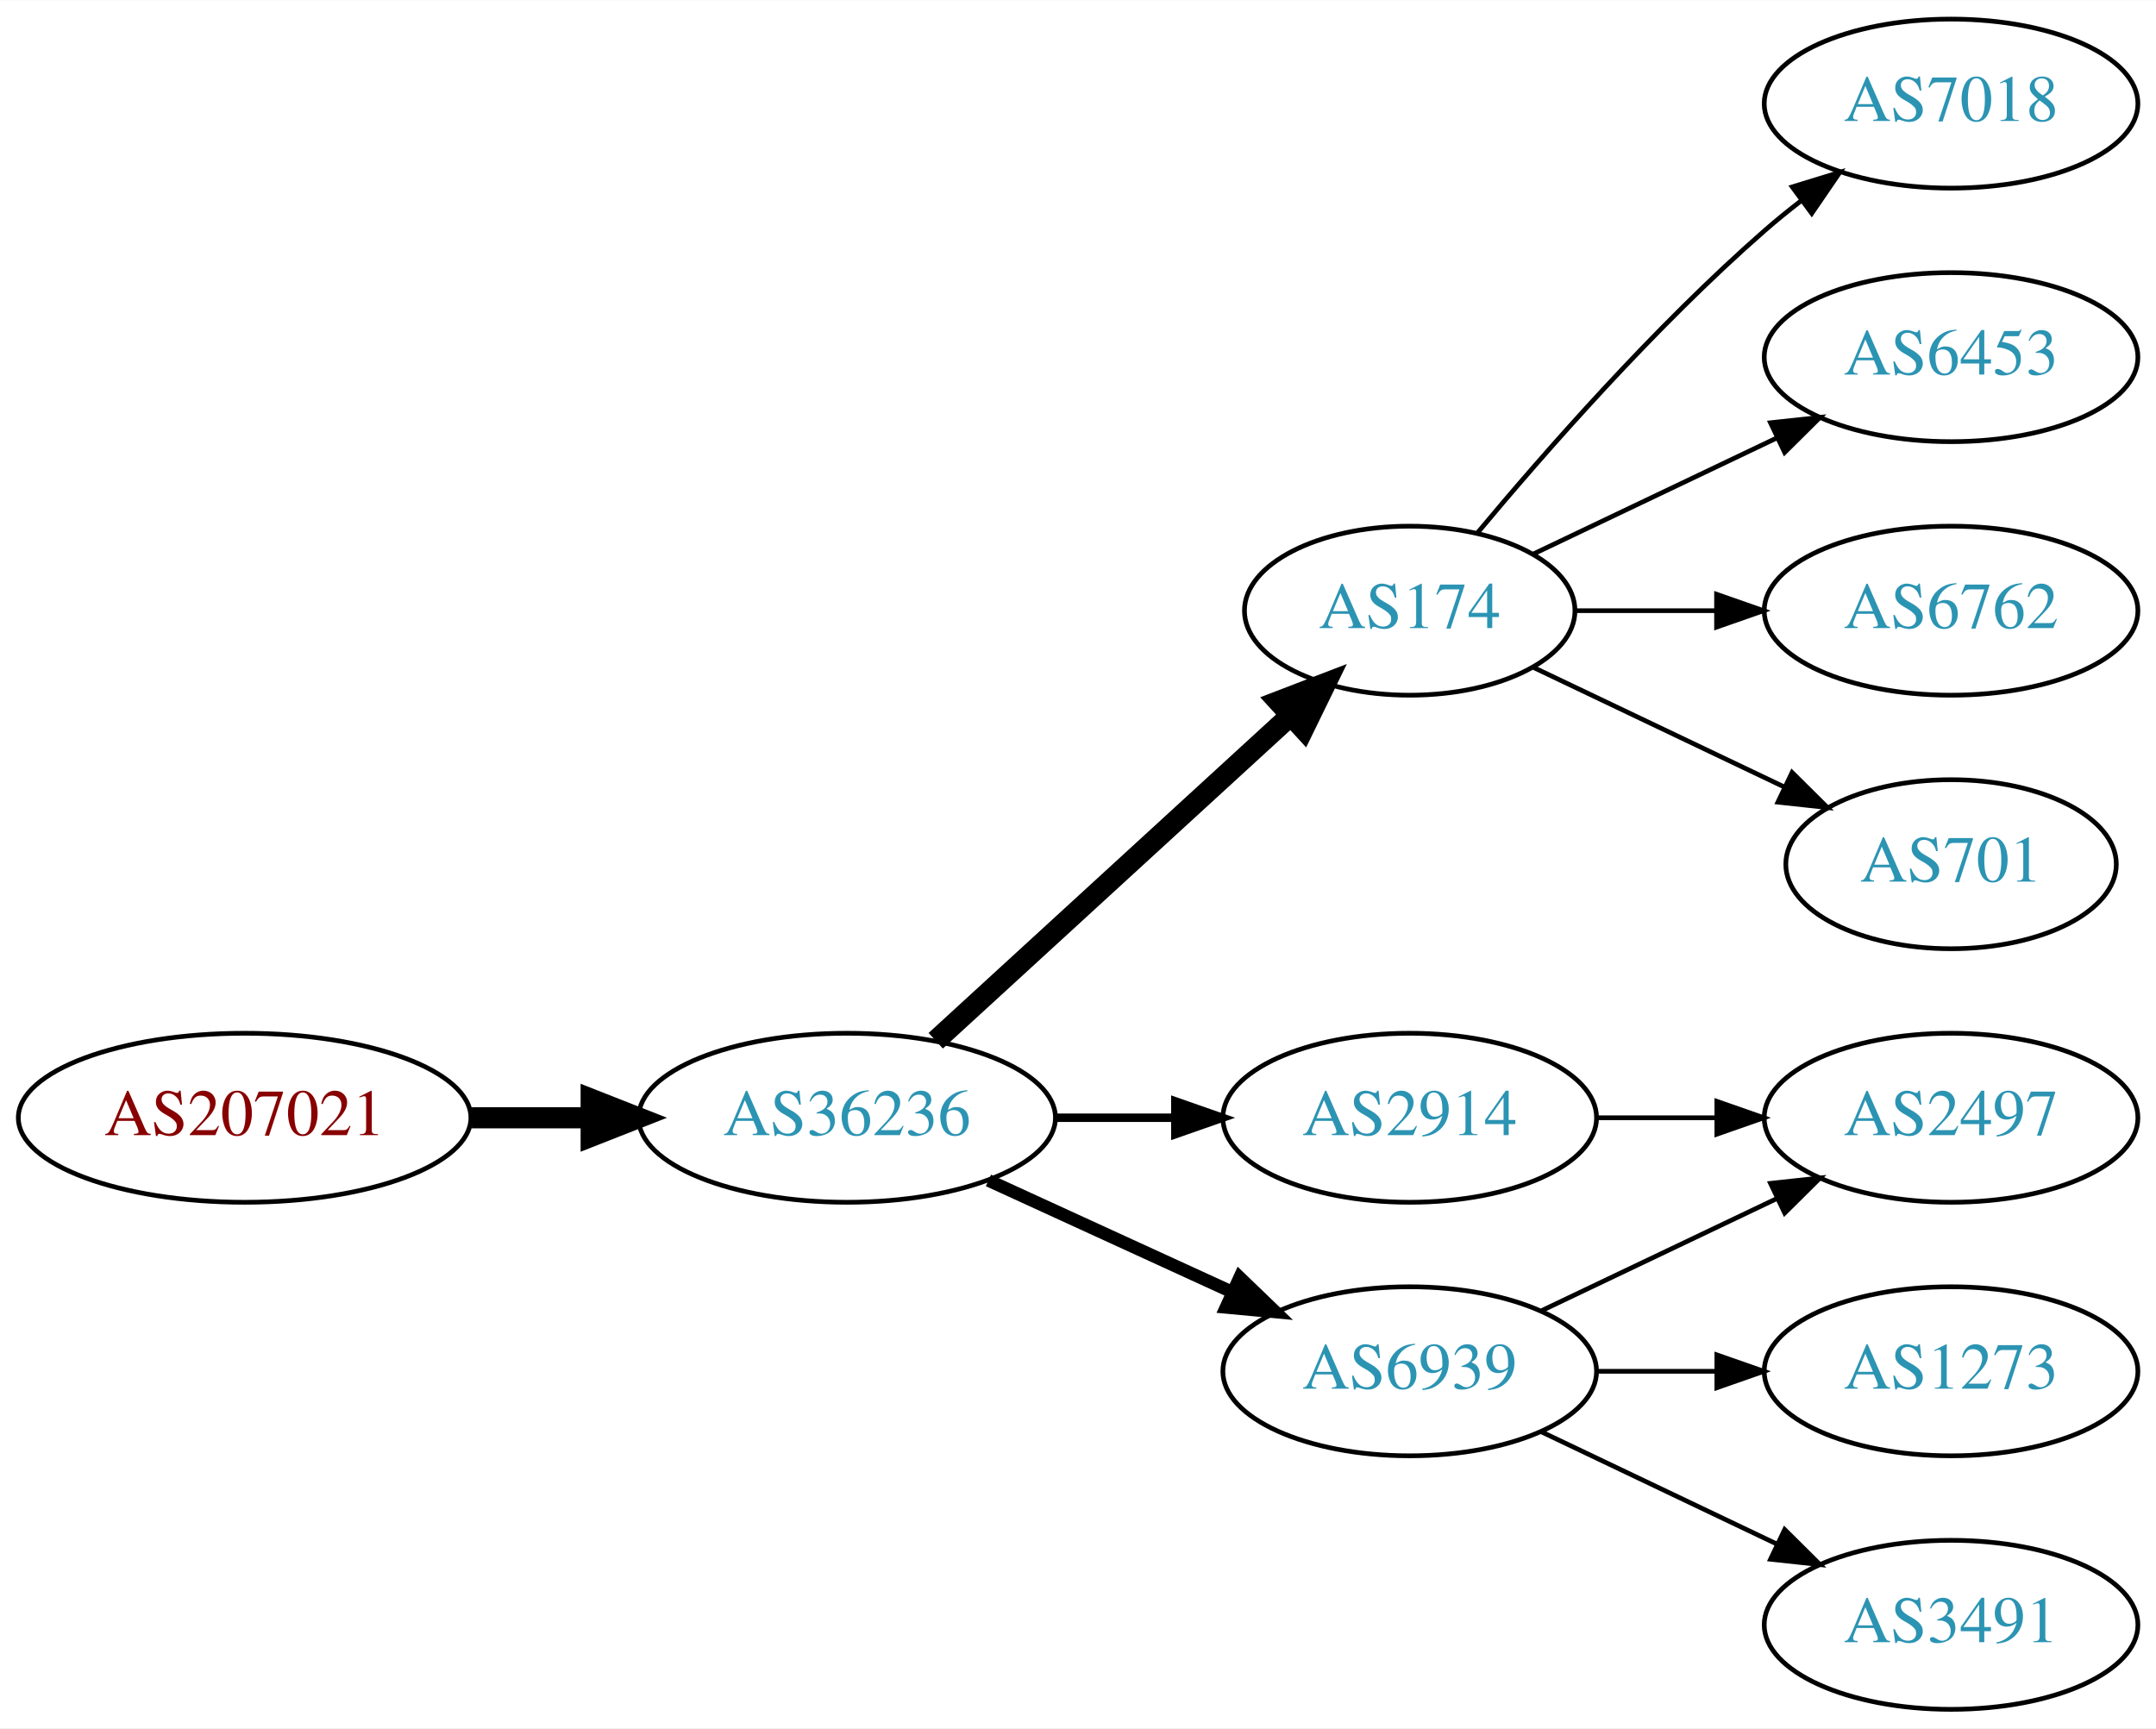
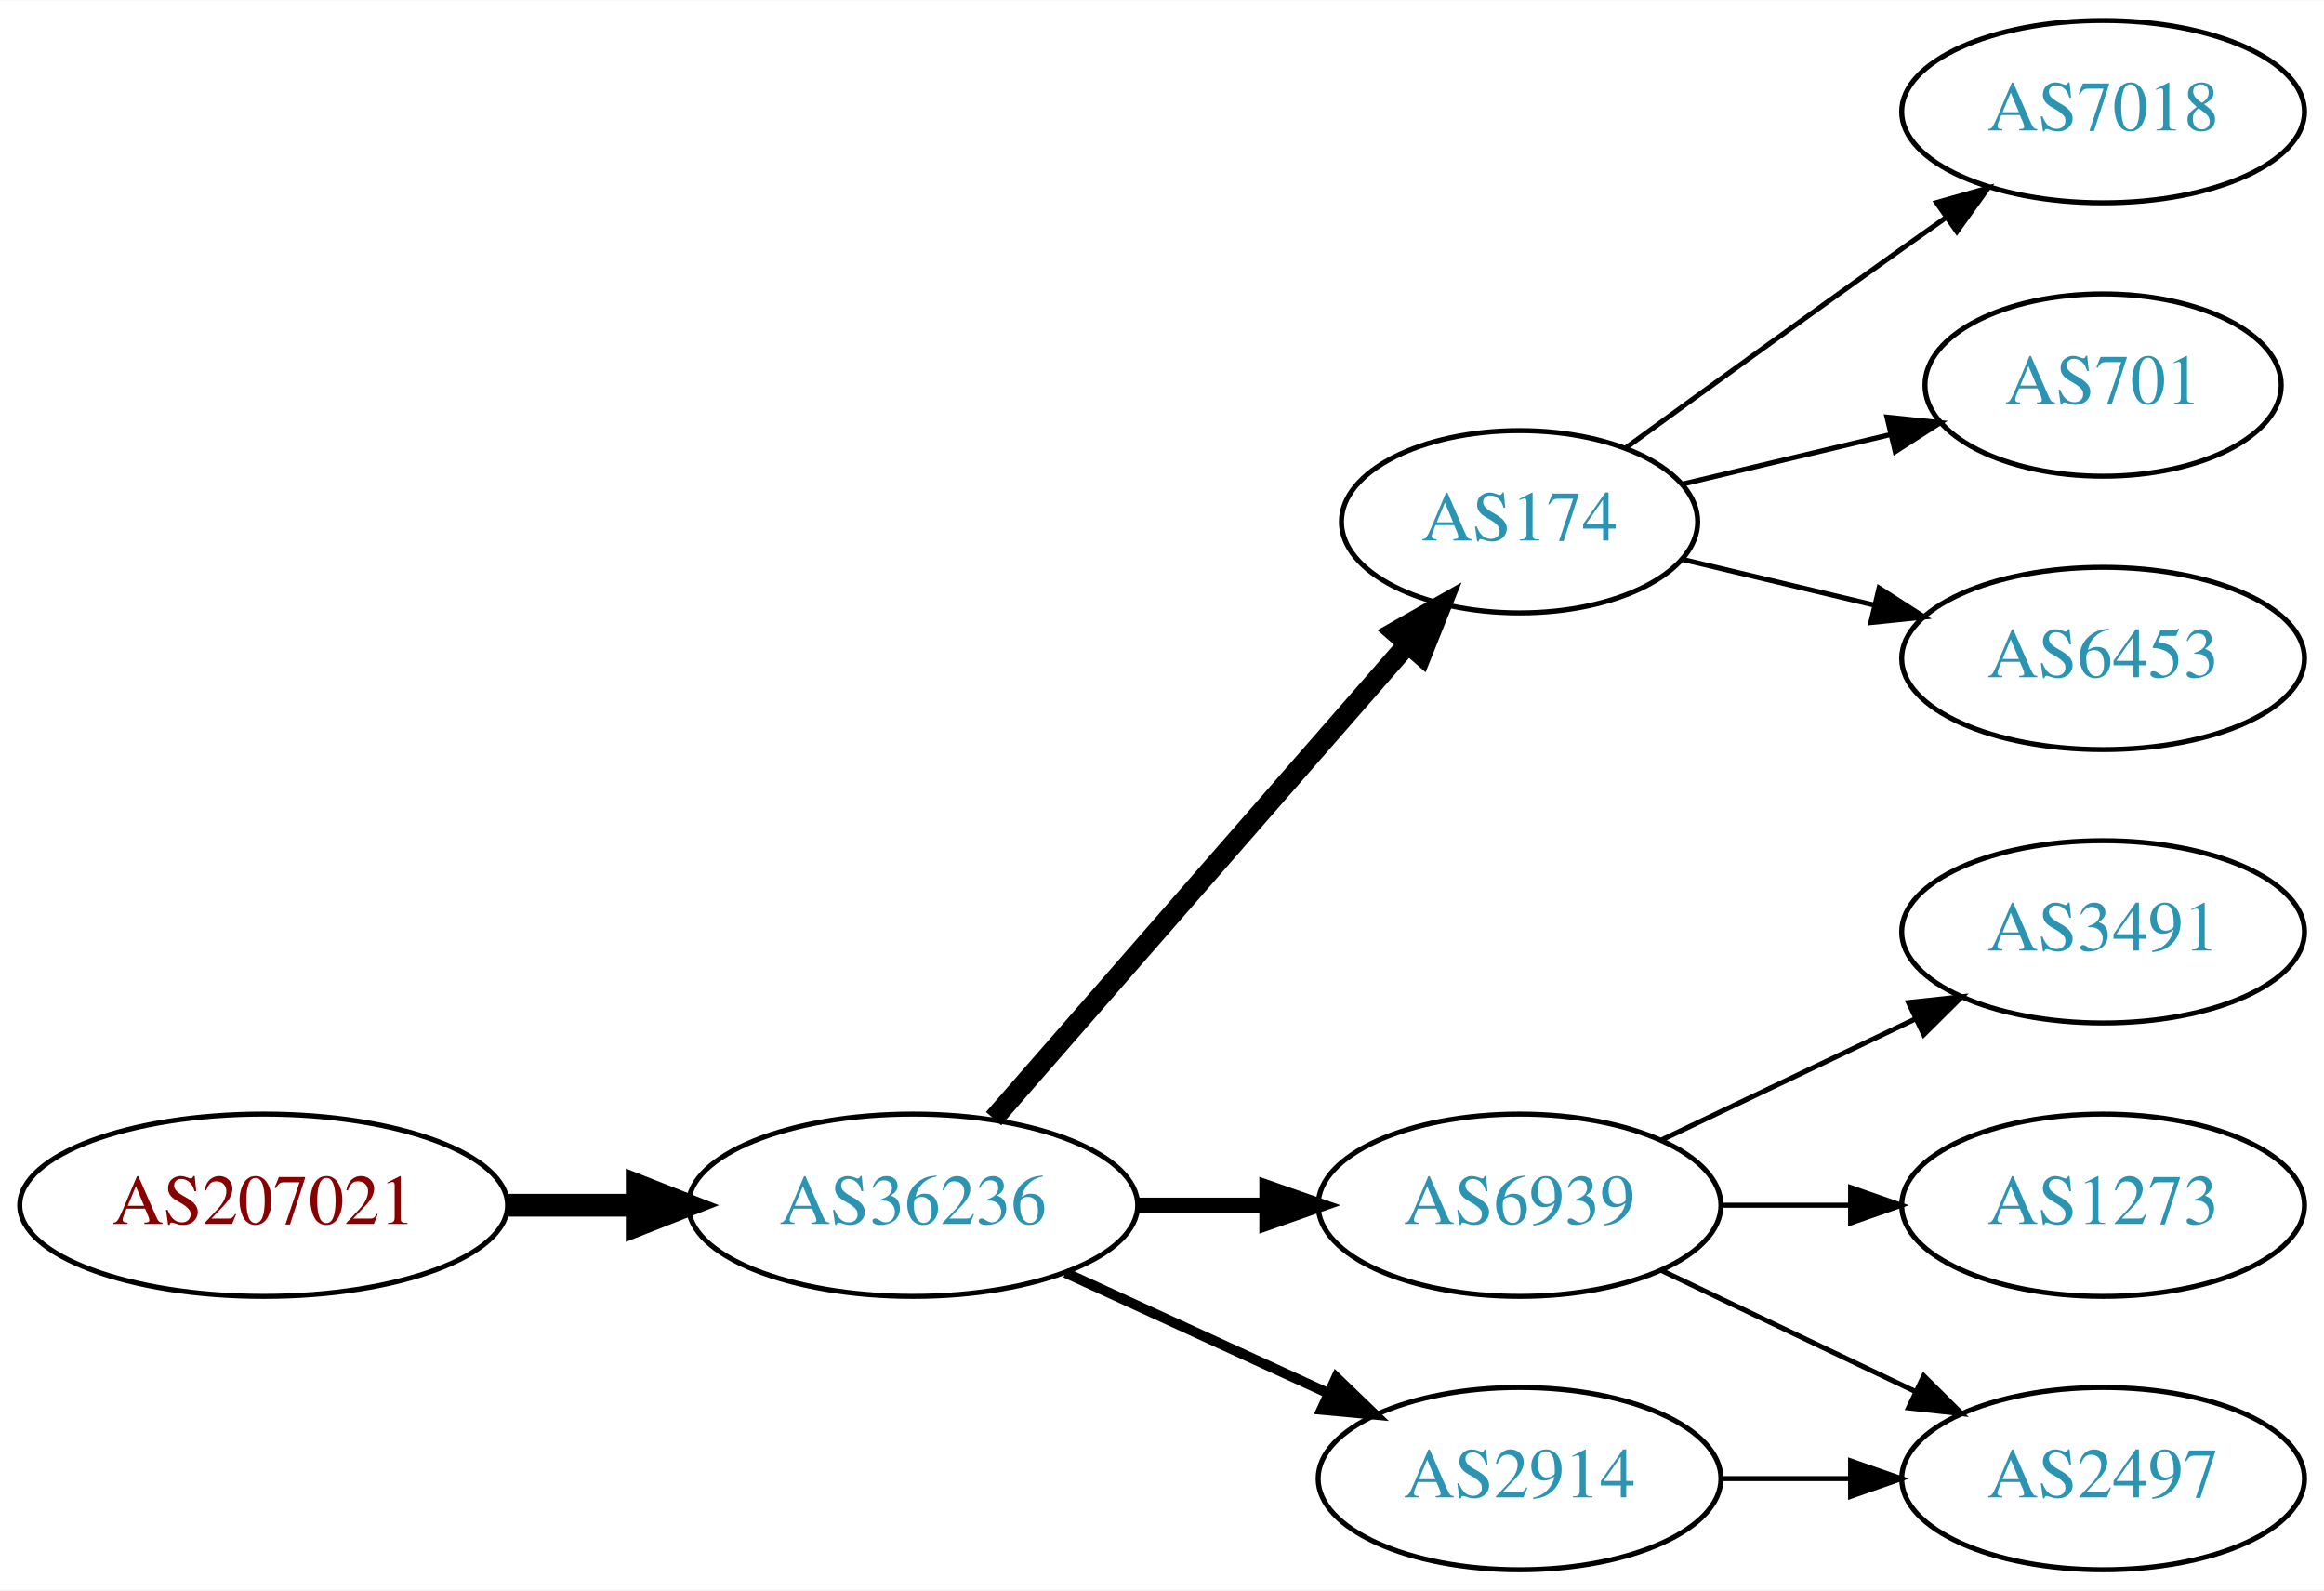
- <svg xmlns="http://www.w3.org/2000/svg" xmlns:xlink="http://www.w3.org/1999/xlink" width="459pt" height="368pt" viewBox="0.00 0.00 459.17 368.00">
-   <g id="graph0" class="graph" transform="scale(1 1) rotate(0) translate(4 364)">
-     <polygon fill="white" stroke="none" points="-4,4 -4,-364 455.17,-364 455.17,4 -4,4" />
+ <svg xmlns="http://www.w3.org/2000/svg" xmlns:xlink="http://www.w3.org/1999/xlink" width="459pt" height="314pt" viewBox="0.00 0.00 459.17 314.00">
+   <g id="graph0" class="graph" transform="scale(1 1) rotate(0) translate(4 310)">
+     <polygon fill="white" stroke="none" points="-4,4 -4,-310 455.17,-310 455.17,4 -4,4" />
    <g id="node1" class="node">
      <g id="a_node1">
        <a xlink:href="/asn/207021" xlink:title="AS207021 ~ ipcom GmbH [AT]">
-           <ellipse fill="#ffffff" stroke="black" cx="48.096" cy="-126" rx="48.192" ry="18" />
-           <text text-anchor="middle" x="48.096" y="-122.3" font-family="Times,serif" font-size="14.00" fill="#880000">AS207021</text>
+           <ellipse fill="#ffffff" stroke="black" cx="48.096" cy="-72" rx="48.192" ry="18" />
+           <text text-anchor="middle" x="48.096" y="-68.3" font-family="Times,serif" font-size="14.00" fill="#880000">AS207021</text>
        </a>
      </g>
    </g>
    <g id="node2" class="node">
      <g id="a_node2">
        <a xlink:href="/asn/36236" xlink:title="AS36236 ~ NetActuate, Inc [US]">
-           <ellipse fill="#ffffff" stroke="black" cx="176.388" cy="-126" rx="44.393" ry="18" />
-           <text text-anchor="middle" x="176.388" y="-122.3" font-family="Times,serif" font-size="14.00" fill="#2c94b3">AS36236</text>
+           <ellipse fill="#ffffff" stroke="black" cx="176.388" cy="-72" rx="44.393" ry="18" />
+           <text text-anchor="middle" x="176.388" y="-68.3" font-family="Times,serif" font-size="14.00" fill="#2c94b3">AS36236</text>
        </a>
      </g>
    </g>
    <g id="edge1" class="edge">
-       <path fill="none" stroke="black" stroke-width="4.5" d="M96.481,-126C104.742,-126 113.386,-126 121.799,-126" />
-       <polygon fill="black" stroke="black" stroke-width="4.5" points="121.904,-129.938 131.904,-126 121.904,-122.063 121.904,-129.938" />
+       <path fill="none" stroke="black" stroke-width="4.5" d="M96.481,-72C104.742,-72 113.386,-72 121.799,-72" />
+       <polygon fill="black" stroke="black" stroke-width="4.5" points="121.904,-75.938 131.904,-72 121.904,-68.063 121.904,-75.938" />
    </g>
    <g id="node3" class="node">
      <g id="a_node3">
-         <a xlink:href="/asn/2914" xlink:title="AS2914 ~ NTT America, Inc. [US]">
-           <ellipse fill="#ffffff" stroke="black" cx="296.23" cy="-126" rx="39.794" ry="18" />
-           <text text-anchor="middle" x="296.23" y="-122.3" font-family="Times,serif" font-size="14.00" fill="#2c94b3">AS2914</text>
+         <a xlink:href="/asn/174" xlink:title="AS174 ~ Cogent Communications [US]">
+           <ellipse fill="#ffffff" stroke="black" cx="296.23" cy="-207" rx="35.194" ry="18" />
+           <text text-anchor="middle" x="296.23" y="-203.3" font-family="Times,serif" font-size="14.00" fill="#2c94b3">AS174</text>
        </a>
      </g>
    </g>
    <g id="edge2" class="edge">
-       <path fill="none" stroke="black" stroke-width="1.8" d="M220.599,-126C228.911,-126 237.674,-126 246.156,-126" />
-       <polygon fill="black" stroke="black" stroke-width="1.8" points="246.315,-129.5 256.315,-126 246.315,-122.5 246.315,-129.5" />
+       <path fill="none" stroke="black" stroke-width="4" d="M192.312,-89.098C212.967,-112.76 250.38,-155.62 273.956,-182.629" />
+       <polygon fill="black" stroke="black" stroke-width="4" points="271.582,-185.231 280.795,-190.463 276.856,-180.628 271.582,-185.231" />
    </g>
    <g id="node4" class="node">
      <g id="a_node4">
-         <a xlink:href="/asn/174" xlink:title="AS174 ~ Cogent Communications [US]">
-           <ellipse fill="#ffffff" stroke="black" cx="296.23" cy="-234" rx="35.194" ry="18" />
-           <text text-anchor="middle" x="296.23" y="-230.3" font-family="Times,serif" font-size="14.00" fill="#2c94b3">AS174</text>
-         </a>
-       </g>
-     </g>
-     <g id="edge3" class="edge">
-       <path fill="none" stroke="black" stroke-width="4.5" d="M195.285,-142.403C215.444,-160.878 248.321,-191.009 270.824,-211.632" />
-       <polygon fill="black" stroke="black" stroke-width="4.5" points="268.28,-214.642 278.313,-218.496 273.601,-208.836 268.28,-214.642" />
-     </g>
-     <g id="node5" class="node">
-       <g id="a_node5">
        <a xlink:href="/asn/6939" xlink:title="AS6939 ~ Hurricane Electric LLC [US]">
          <ellipse fill="#ffffff" stroke="black" cx="296.23" cy="-72" rx="39.794" ry="18" />
          <text text-anchor="middle" x="296.23" y="-68.3" font-family="Times,serif" font-size="14.00" fill="#2c94b3">AS6939</text>
        </a>
      </g>
    </g>
-     <g id="edge4" class="edge">
-       <path fill="none" stroke="black" stroke-width="2.7" d="M206.517,-112.652C222.128,-105.498 241.526,-96.609 258.198,-88.969" />
-       <polygon fill="black" stroke="black" stroke-width="2.7" points="260.017,-91.986 267.65,-84.638 257.101,-85.622 260.017,-91.986" />
+     <g id="edge3" class="edge">
+       <path fill="none" stroke="black" stroke-width="3" d="M220.599,-72C228.911,-72 237.674,-72 246.156,-72" />
+       <polygon fill="black" stroke="black" stroke-width="3" points="246.315,-75.5 256.315,-72 246.315,-68.5 246.315,-75.5" />
    </g>
-     <g id="node12" class="node">
-       <g id="a_node12">
-         <a xlink:href="/asn/2497" xlink:title="AS2497 ~ Internet Initiative Japan Inc. [JP]">
-           <ellipse fill="#ffffff" stroke="black" cx="411.523" cy="-126" rx="39.794" ry="18" />
-           <text text-anchor="middle" x="411.523" y="-122.3" font-family="Times,serif" font-size="14.00" fill="#2c94b3">AS2497</text>
+     <g id="node5" class="node">
+       <g id="a_node5">
+         <a xlink:href="/asn/2914" xlink:title="AS2914 ~ NTT America, Inc. [US]">
+           <ellipse fill="#ffffff" stroke="black" cx="296.23" cy="-18" rx="39.794" ry="18" />
+           <text text-anchor="middle" x="296.23" y="-14.3" font-family="Times,serif" font-size="14.00" fill="#2c94b3">AS2914</text>
        </a>
      </g>
    </g>
-     <g id="edge12" class="edge">
-       <path fill="none" stroke="black" d="M335.902,-126C344.105,-126 352.869,-126 361.401,-126" />
-       <polygon fill="black" stroke="black" points="361.641,-129.5 371.641,-126 361.641,-122.5 361.641,-129.5" />
+     <g id="edge4" class="edge">
+       <path fill="none" stroke="black" stroke-width="2" d="M206.517,-58.652C222.128,-51.498 241.526,-42.609 258.198,-34.969" />
+       <polygon fill="black" stroke="black" stroke-width="2" points="260.017,-37.986 267.65,-30.638 257.101,-31.622 260.017,-37.986" />
    </g>
    <g id="node6" class="node">
      <g id="a_node6">
-         <a xlink:href="/asn/6762" xlink:title="AS6762 ~ TELECOM ITALIA SPARKLE S.p.A. [IT]">
-           <ellipse fill="#ffffff" stroke="black" cx="411.523" cy="-234" rx="39.794" ry="18" />
-           <text text-anchor="middle" x="411.523" y="-230.3" font-family="Times,serif" font-size="14.00" fill="#2c94b3">AS6762</text>
+         <a xlink:href="/asn/7018" xlink:title="AS7018 ~ AT&amp;T Services, Inc. [US]">
+           <ellipse fill="#ffffff" stroke="black" cx="411.523" cy="-288" rx="39.794" ry="18" />
+           <text text-anchor="middle" x="411.523" y="-284.3" font-family="Times,serif" font-size="14.00" fill="#2c94b3">AS7018</text>
        </a>
      </g>
    </g>
    <g id="edge5" class="edge">
-       <path fill="none" stroke="black" d="M331.529,-234C340.906,-234 351.257,-234 361.291,-234" />
-       <polygon fill="black" stroke="black" points="361.58,-237.5 371.58,-234 361.58,-230.5 361.58,-237.5" />
+       <path fill="none" stroke="black" d="M317.126,-221.529C332.128,-232.45 353.235,-247.747 371.877,-261 374.697,-263.005 377.64,-265.085 380.588,-267.159" />
+       <polygon fill="black" stroke="black" points="378.616,-270.05 388.813,-272.926 382.634,-264.319 378.616,-270.05" />
    </g>
    <g id="node7" class="node">
      <g id="a_node7">
        <a xlink:href="/asn/701" xlink:title="AS701 ~ UUNET [US]">
-           <ellipse fill="#ffffff" stroke="black" cx="411.523" cy="-180" rx="35.194" ry="18" />
-           <text text-anchor="middle" x="411.523" y="-176.3" font-family="Times,serif" font-size="14.00" fill="#2c94b3">AS701</text>
+           <ellipse fill="#ffffff" stroke="black" cx="411.523" cy="-234" rx="35.194" ry="18" />
+           <text text-anchor="middle" x="411.523" y="-230.3" font-family="Times,serif" font-size="14.00" fill="#2c94b3">AS701</text>
        </a>
      </g>
    </g>
    <g id="edge6" class="edge">
-       <path fill="none" stroke="black" d="M322.655,-221.881C338.398,-214.378 358.82,-204.644 376.013,-196.449" />
-       <polygon fill="black" stroke="black" points="377.662,-199.54 385.183,-192.078 374.65,-193.221 377.662,-199.54" />
+       <path fill="none" stroke="black" d="M328.488,-214.449C341.118,-217.459 355.872,-220.976 369.358,-224.19" />
+       <polygon fill="black" stroke="black" points="368.828,-227.661 379.367,-226.575 370.451,-220.852 368.828,-227.661" />
    </g>
    <g id="node8" class="node">
      <g id="a_node8">
-         <a xlink:href="/asn/7018" xlink:title="AS7018 ~ AT&amp;T Services, Inc. [US]">
-           <ellipse fill="#ffffff" stroke="black" cx="411.523" cy="-342" rx="39.794" ry="18" />
-           <text text-anchor="middle" x="411.523" y="-338.3" font-family="Times,serif" font-size="14.00" fill="#2c94b3">AS7018</text>
+         <a xlink:href="/asn/6453" xlink:title="AS6453 ~ TATA COMMUNICATIONS (AMERICA) INC [US]">
+           <ellipse fill="#ffffff" stroke="black" cx="411.523" cy="-180" rx="39.794" ry="18" />
+           <text text-anchor="middle" x="411.523" y="-176.3" font-family="Times,serif" font-size="14.00" fill="#2c94b3">AS6453</text>
        </a>
      </g>
    </g>
    <g id="edge7" class="edge">
-       <path fill="none" stroke="black" d="M310.595,-250.499C324.85,-267.596 348.545,-294.619 371.877,-315 374.342,-317.154 376.981,-319.294 379.678,-321.372" />
-       <polygon fill="black" stroke="black" points="377.703,-324.264 387.832,-327.37 381.851,-318.625 377.703,-324.264" />
+       <path fill="none" stroke="black" d="M328.488,-199.551C340.168,-196.767 353.663,-193.551 366.293,-190.541" />
+       <polygon fill="black" stroke="black" points="367.268,-193.907 376.184,-188.184 365.645,-187.097 367.268,-193.907" />
    </g>
    <g id="node9" class="node">
      <g id="a_node9">
-         <a xlink:href="/asn/6453" xlink:title="AS6453 ~ TATA COMMUNICATIONS (AMERICA) INC [US]">
-           <ellipse fill="#ffffff" stroke="black" cx="411.523" cy="-288" rx="39.794" ry="18" />
-           <text text-anchor="middle" x="411.523" y="-284.3" font-family="Times,serif" font-size="14.00" fill="#2c94b3">AS6453</text>
+         <a xlink:href="/asn/3491" xlink:title="AS3491 ~ PCCW Global, Inc. [US]">
+           <ellipse fill="#ffffff" stroke="black" cx="411.523" cy="-126" rx="39.794" ry="18" />
+           <text text-anchor="middle" x="411.523" y="-122.3" font-family="Times,serif" font-size="14.00" fill="#2c94b3">AS3491</text>
        </a>
      </g>
    </g>
    <g id="edge8" class="edge">
-       <path fill="none" stroke="black" d="M322.655,-246.119C337.958,-253.413 357.681,-262.814 374.563,-270.86" />
-       <polygon fill="black" stroke="black" points="373.071,-274.026 383.604,-275.169 376.082,-267.707 373.071,-274.026" />
+       <path fill="none" stroke="black" d="M324.367,-84.934C339.361,-92.081 358.182,-101.052 374.405,-108.785" />
+       <polygon fill="black" stroke="black" points="373.075,-112.028 383.608,-113.171 376.087,-105.709 373.075,-112.028" />
    </g>
    <g id="node10" class="node">
      <g id="a_node10">
-         <a xlink:href="/asn/3491" xlink:title="AS3491 ~ PCCW Global, Inc. [US]">
-           <ellipse fill="#ffffff" stroke="black" cx="411.523" cy="-18" rx="39.794" ry="18" />
-           <text text-anchor="middle" x="411.523" y="-14.3" font-family="Times,serif" font-size="14.00" fill="#2c94b3">AS3491</text>
-         </a>
-       </g>
-     </g>
-     <g id="edge9" class="edge">
-       <path fill="none" stroke="black" d="M324.367,-59.066C339.361,-51.919 358.182,-42.948 374.405,-35.215" />
-       <polygon fill="black" stroke="black" points="376.087,-38.291 383.608,-30.829 373.075,-31.972 376.087,-38.291" />
-     </g>
-     <g id="node11" class="node">
-       <g id="a_node11">
        <a xlink:href="/asn/1273" xlink:title="AS1273 ~ Vodafone Group PLC [EU]">
          <ellipse fill="#ffffff" stroke="black" cx="411.523" cy="-72" rx="39.794" ry="18" />
          <text text-anchor="middle" x="411.523" y="-68.3" font-family="Times,serif" font-size="14.00" fill="#2c94b3">AS1273</text>
        </a>
      </g>
    </g>
-     <g id="edge10" class="edge">
+     <g id="edge9" class="edge">
      <path fill="none" stroke="black" d="M335.902,-72C344.105,-72 352.869,-72 361.401,-72" />
      <polygon fill="black" stroke="black" points="361.641,-75.5 371.641,-72 361.641,-68.5 361.641,-75.5" />
    </g>
+     <g id="node11" class="node">
+       <g id="a_node11">
+         <a xlink:href="/asn/2497" xlink:title="AS2497 ~ Internet Initiative Japan Inc. [JP]">
+           <ellipse fill="#ffffff" stroke="black" cx="411.523" cy="-18" rx="39.794" ry="18" />
+           <text text-anchor="middle" x="411.523" y="-14.3" font-family="Times,serif" font-size="14.00" fill="#2c94b3">AS2497</text>
+         </a>
+       </g>
+     </g>
+     <g id="edge10" class="edge">
+       <path fill="none" stroke="black" d="M324.367,-59.066C339.361,-51.919 358.182,-42.948 374.405,-35.215" />
+       <polygon fill="black" stroke="black" points="376.087,-38.291 383.608,-30.829 373.075,-31.972 376.087,-38.291" />
+     </g>
    <g id="edge11" class="edge">
-       <path fill="none" stroke="black" d="M324.367,-84.934C339.361,-92.081 358.182,-101.052 374.405,-108.785" />
-       <polygon fill="black" stroke="black" points="373.075,-112.028 383.608,-113.171 376.087,-105.709 373.075,-112.028" />
+       <path fill="none" stroke="black" d="M335.902,-18C344.105,-18 352.869,-18 361.401,-18" />
+       <polygon fill="black" stroke="black" points="361.641,-21.5 371.641,-18 361.641,-14.5 361.641,-21.5" />
    </g>
  </g>
</svg>
